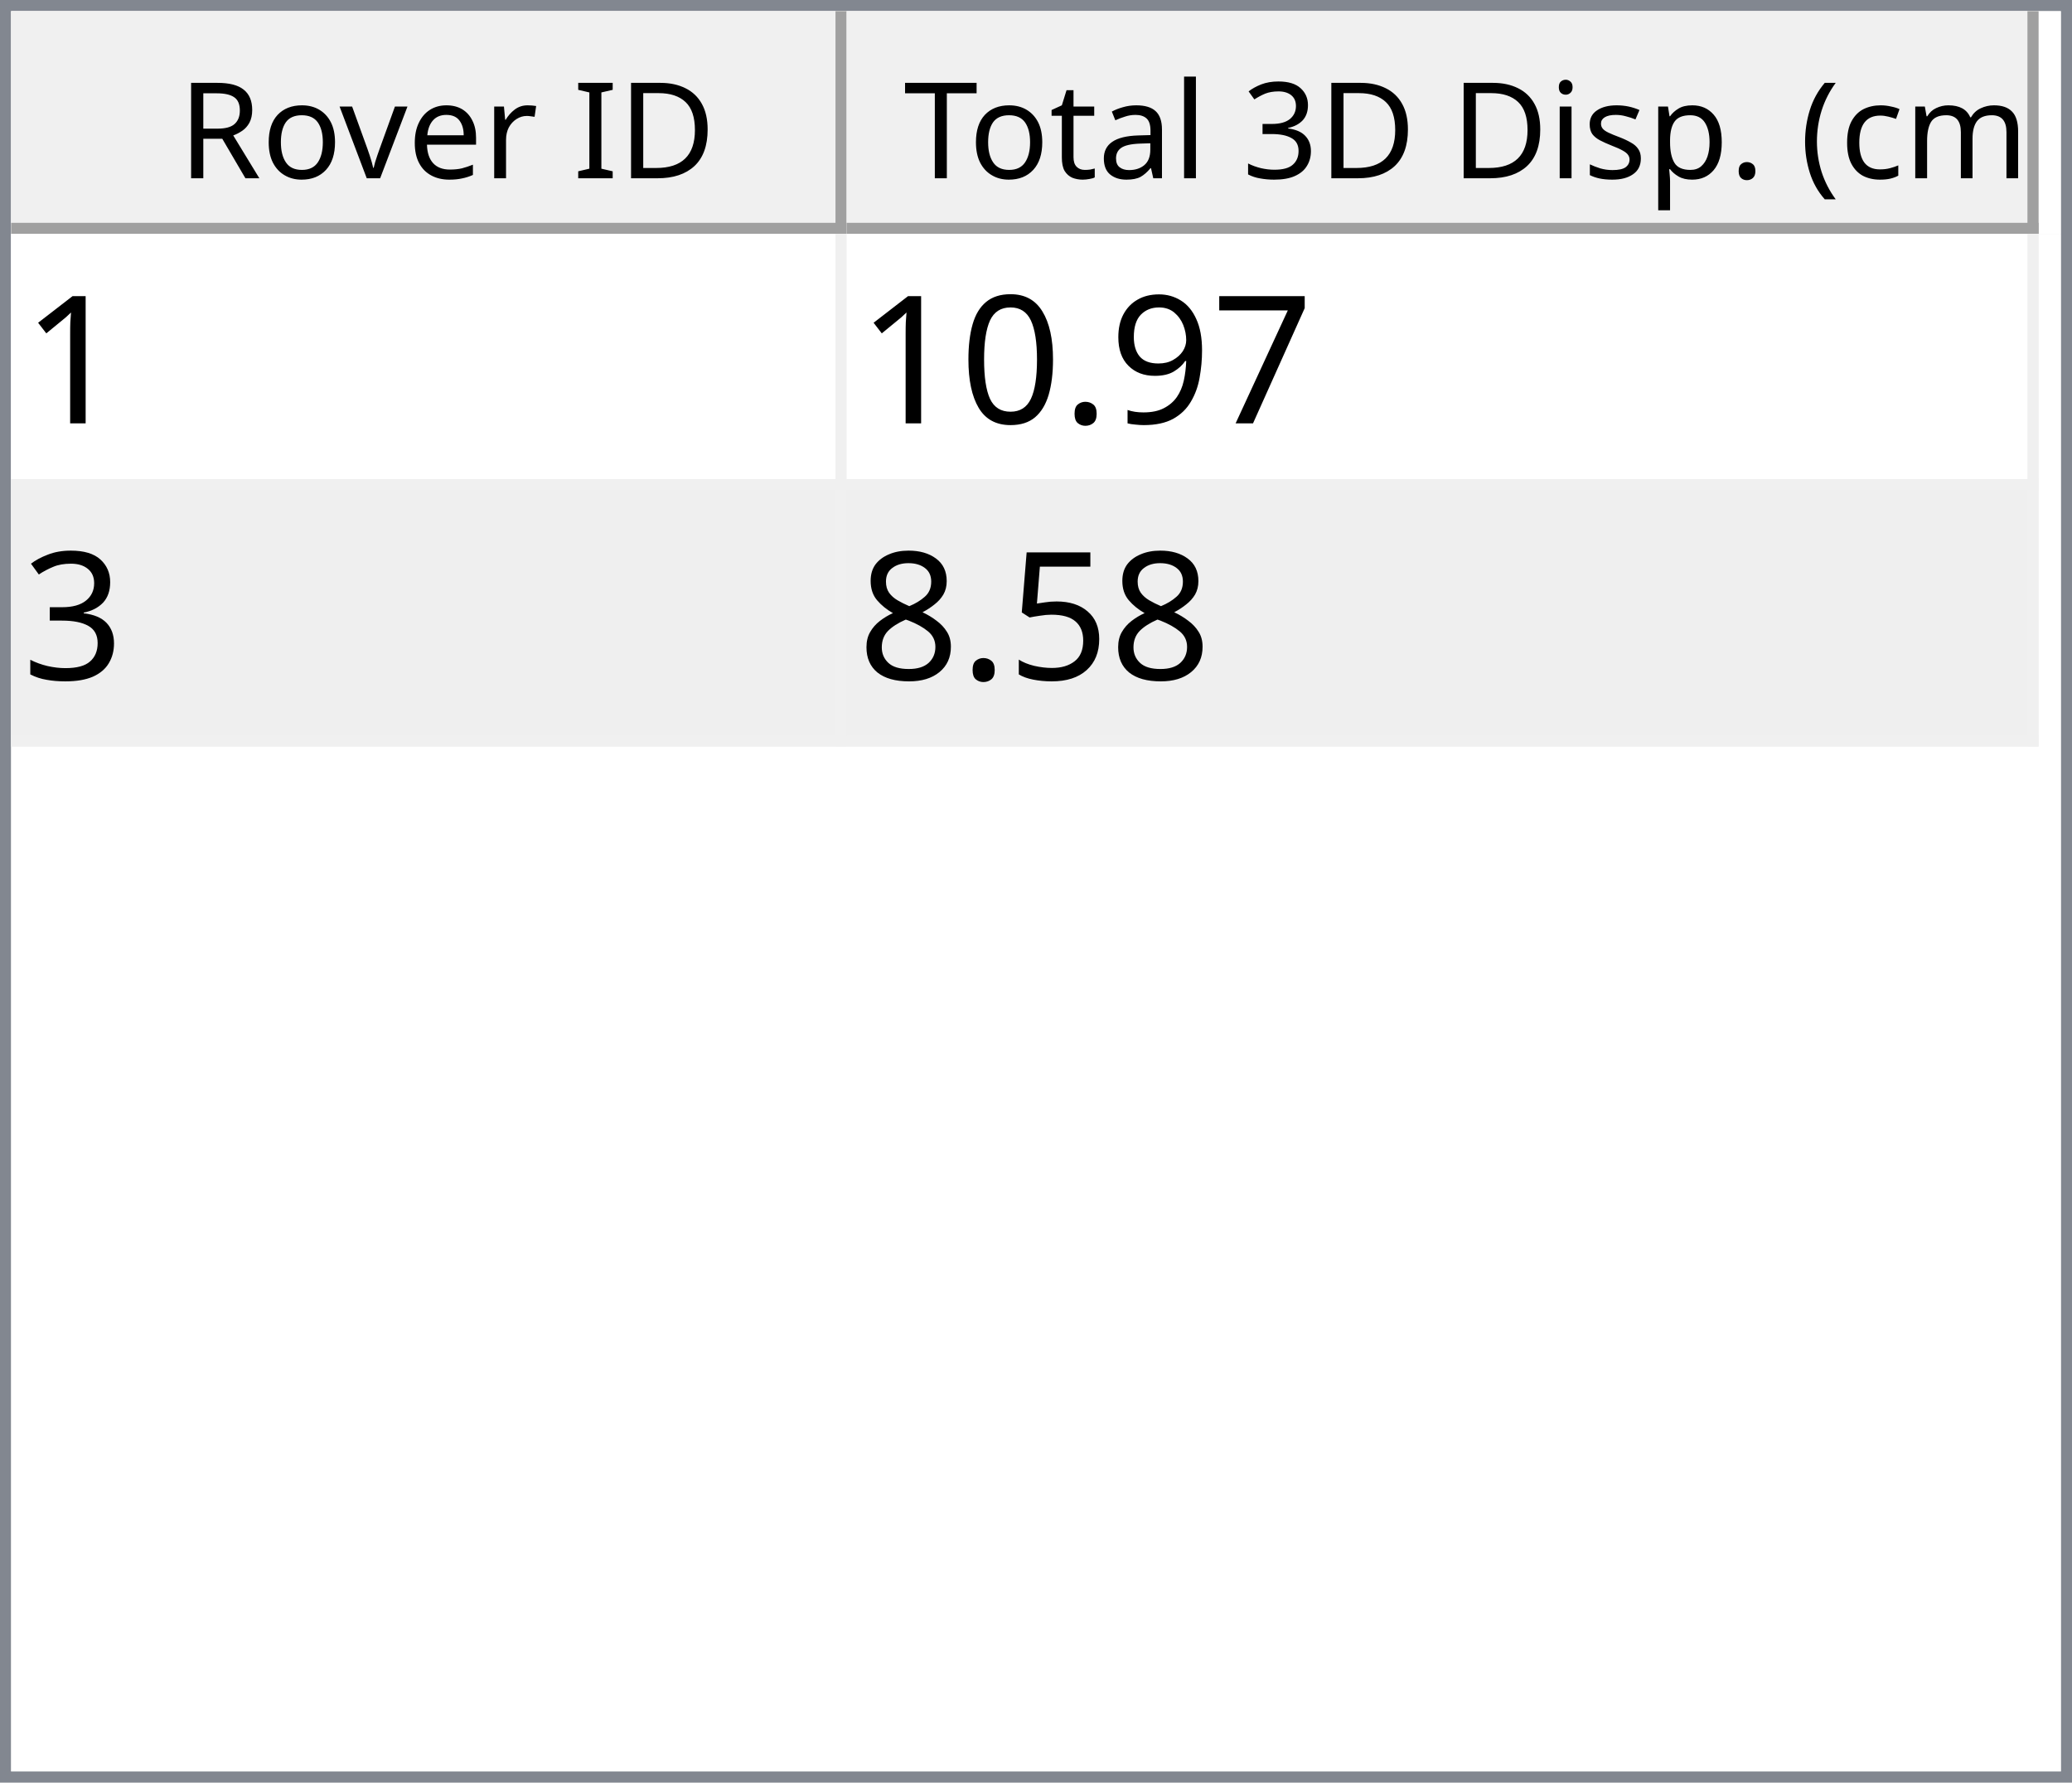
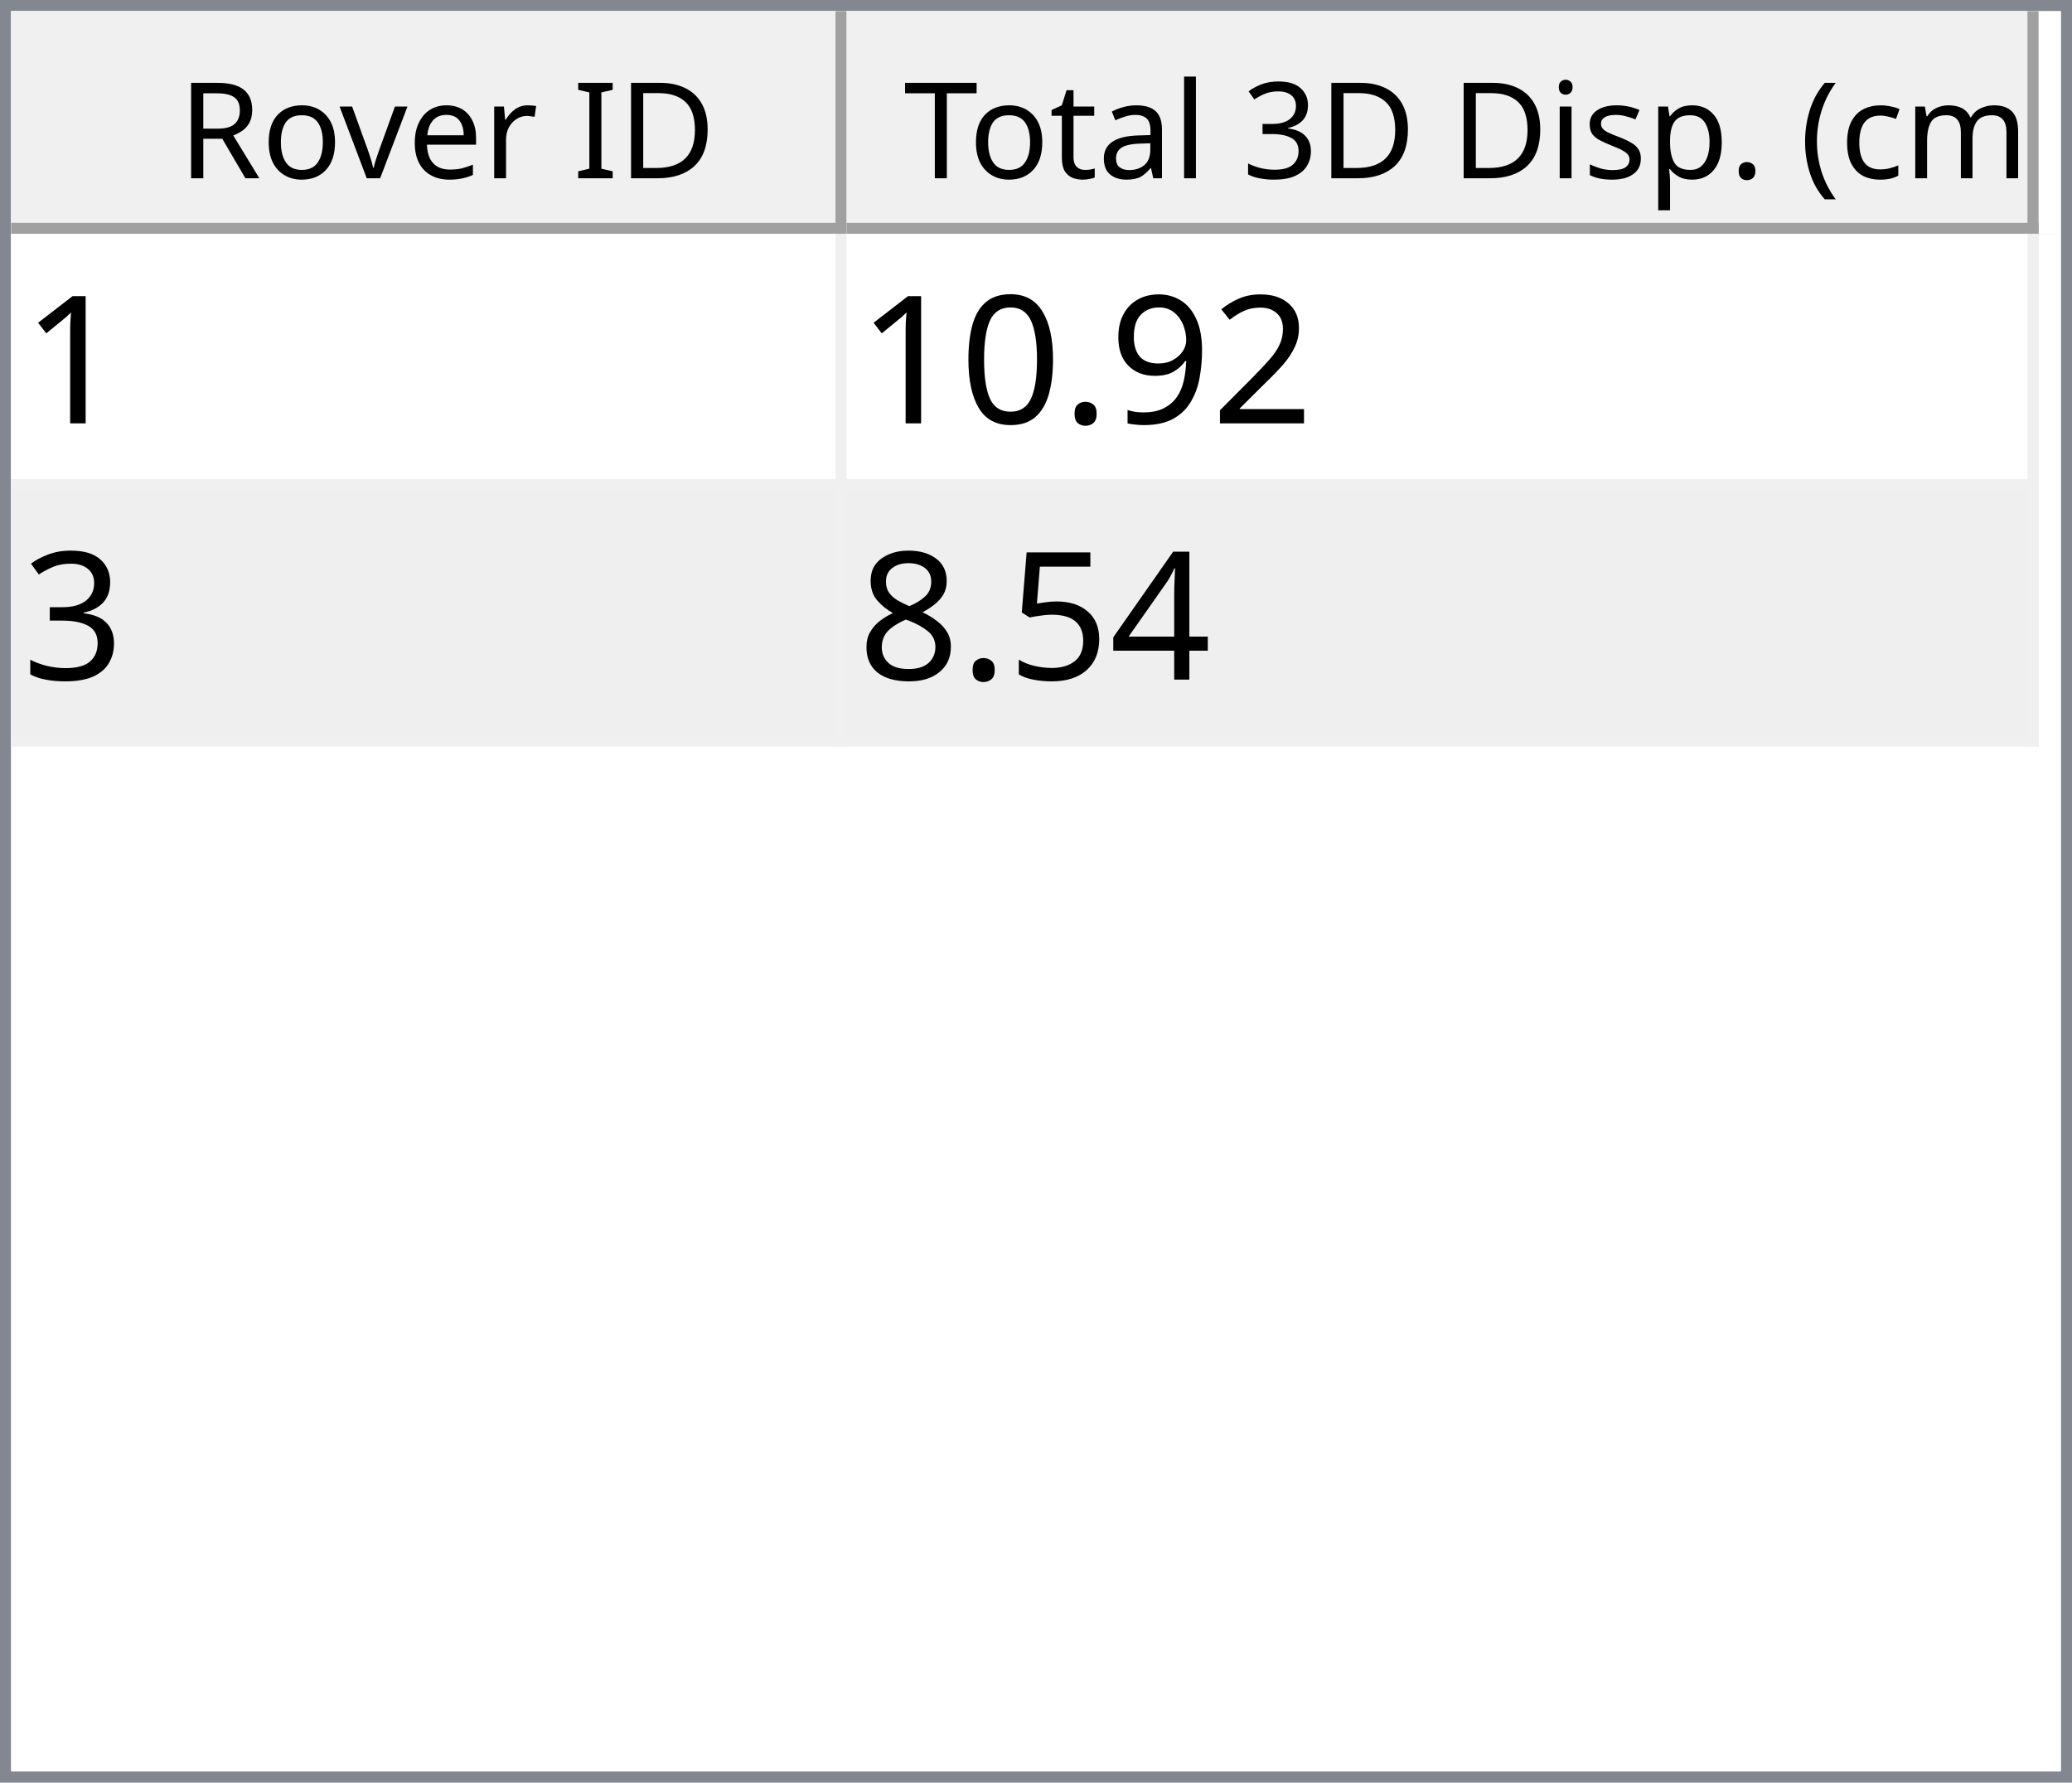
<svg xmlns="http://www.w3.org/2000/svg" style="fill-opacity:1; color-rendering:auto; color-interpolation:auto; text-rendering:auto; stroke:black; stroke-linecap:square; stroke-miterlimit:10; shape-rendering:auto; stroke-opacity:1; fill:black; stroke-dasharray:none; font-weight:normal; stroke-width:1; font-family:'Dialog'; font-style:normal; stroke-linejoin:miter; font-size:12px; stroke-dashoffset:0; image-rendering:auto;" width="186" height="160">
  <defs id="genericDefs" />
  <g>
    <defs id="defs1">
      <clipPath clipPathUnits="userSpaceOnUse" id="clipPath1">
        <path d="M0 0 L186 0 L186 160 L0 160 L0 0 Z" />
      </clipPath>
      <clipPath clipPathUnits="userSpaceOnUse" id="clipPath2">
        <path d="M0 0 L0 160 L186 160 L186 0 Z" />
      </clipPath>
      <clipPath clipPathUnits="userSpaceOnUse" id="clipPath3">
        <path d="M0 0 L0 20 L184 20 L184 0 Z" />
      </clipPath>
      <clipPath clipPathUnits="userSpaceOnUse" id="clipPath4">
        <path d="M0 0 L0 20 L75 20 L75 0 Z" />
      </clipPath>
      <clipPath clipPathUnits="userSpaceOnUse" id="clipPath5">
        <path d="M1 1 L1 19 L74 19 L74 1 Z" />
      </clipPath>
      <clipPath clipPathUnits="userSpaceOnUse" id="clipPath6">
        <path d="M0 0 L0 18 L73 18 L73 0 Z" />
      </clipPath>
      <clipPath clipPathUnits="userSpaceOnUse" id="clipPath7">
        <path d="M-0.5 -0.5 L-0.5 19.5 L74.5 19.5 L74.5 -0.5 Z" />
      </clipPath>
      <clipPath clipPathUnits="userSpaceOnUse" id="clipPath8">
        <path d="M0 0 L0 20 L107 20 L107 0 Z" />
      </clipPath>
      <clipPath clipPathUnits="userSpaceOnUse" id="clipPath9">
        <path d="M1 1 L1 19 L106 19 L106 1 Z" />
      </clipPath>
      <clipPath clipPathUnits="userSpaceOnUse" id="clipPath10">
        <path d="M0 0 L0 18 L105 18 L105 0 Z" />
      </clipPath>
      <clipPath clipPathUnits="userSpaceOnUse" id="clipPath11">
        <path d="M-0.5 -0.5 L-0.5 19.5 L106.5 19.5 L106.5 -0.5 Z" />
      </clipPath>
      <clipPath clipPathUnits="userSpaceOnUse" id="clipPath12">
        <path d="M0 0 L0 138 L184 138 L184 0 Z" />
      </clipPath>
      <clipPath clipPathUnits="userSpaceOnUse" id="clipPath13">
        <path d="M0 0 L0 46 L182 46 L182 0 Z" />
      </clipPath>
      <clipPath clipPathUnits="userSpaceOnUse" id="clipPath14">
        <path d="M-0.5 -0.5 L-0.5 45.5 L181.5 45.5 L181.5 -0.5 Z" />
      </clipPath>
      <clipPath clipPathUnits="userSpaceOnUse" id="clipPath15">
        <path d="M0 0 L0 22 L74 22 L74 0 Z" />
      </clipPath>
      <clipPath clipPathUnits="userSpaceOnUse" id="clipPath16">
        <path d="M0 0 L0 22 L106 22 L106 0 Z" />
      </clipPath>
      <font horiz-adv-x="64.551" id="font1">
        <font-face ascent="107.91" descent="25.098" units-per-em="100" style="font-style:normal; font-family:Segoe UI; font-weight:normal;" />
        <missing-glyph horiz-adv-x="64.551" d="M8.109 0 L8.109 68.266 L56.453 68.266 L56.453 0 L8.109 0 ZM15.328 7.234 L49.219 7.234 L49.219 61.031 L15.328 61.031 L15.328 7.234 Z" />
        <glyph unicode="D" horiz-adv-x="70.117" d="M9.188 0 L9.188 70.016 L28.516 70.016 Q65.531 70.016 65.531 35.891 Q65.531 19.672 55.25 9.836 Q44.969 0 27.734 0 L9.188 0 ZM17.391 62.594 L17.391 7.422 L27.828 7.422 Q41.609 7.422 49.273 14.797 Q56.938 22.172 56.938 35.688 Q56.938 62.594 28.328 62.594 L17.391 62.594 Z" />
        <glyph unicode="I" horiz-adv-x="26.611" d="M17.391 0 L9.188 0 L9.188 70.016 L17.391 70.016 L17.391 0 Z" />
        <glyph unicode=" " horiz-adv-x="27.393" d="" />
        <glyph unicode="r" horiz-adv-x="34.766" d="M34.188 41.891 Q32.078 43.5 28.125 43.5 Q23 43.5 19.555 38.672 Q16.109 33.844 16.109 25.484 L16.109 0 L8.109 0 L8.109 50 L16.109 50 L16.109 39.703 L16.312 39.703 Q18.016 44.969 21.531 47.922 Q25.047 50.875 29.391 50.875 Q32.516 50.875 34.188 50.203 L34.188 41.891 Z" />
        <glyph unicode="e" horiz-adv-x="52.295" d="M48.297 23 L12.984 23 Q13.188 14.656 17.484 10.109 Q21.781 5.562 29.297 5.562 Q37.75 5.562 44.828 11.141 L44.828 3.609 Q38.234 -1.172 27.391 -1.172 Q16.797 -1.172 10.742 5.641 Q4.688 12.453 4.688 24.812 Q4.688 36.469 11.305 43.82 Q17.922 51.172 27.734 51.172 Q37.547 51.172 42.922 44.828 Q48.297 38.484 48.297 27.203 L48.297 23 ZM40.094 29.781 Q40.047 36.719 36.75 40.578 Q33.453 44.438 27.594 44.438 Q21.922 44.438 17.969 40.383 Q14.016 36.328 13.094 29.781 L40.094 29.781 Z" />
        <glyph unicode="v" horiz-adv-x="47.9" d="M47.406 50 L27.484 0 L19.625 0 L0.688 50 L9.469 50 L22.172 13.672 Q23.578 9.672 23.922 6.688 L24.125 6.688 Q24.609 10.453 25.688 13.484 L38.969 50 L47.406 50 Z" />
        <glyph unicode="o" horiz-adv-x="58.594" d="M29 -1.172 Q17.922 -1.172 11.305 5.836 Q4.688 12.844 4.688 24.422 Q4.688 37.016 11.57 44.094 Q18.453 51.172 30.172 51.172 Q41.359 51.172 47.633 44.289 Q53.906 37.406 53.906 25.203 Q53.906 13.234 47.141 6.031 Q40.375 -1.172 29 -1.172 ZM29.594 44.438 Q21.875 44.438 17.383 39.188 Q12.891 33.938 12.891 24.703 Q12.891 15.828 17.43 10.695 Q21.969 5.562 29.594 5.562 Q37.359 5.562 41.531 10.594 Q45.703 15.625 45.703 24.906 Q45.703 34.281 41.531 39.359 Q37.359 44.438 29.594 44.438 Z" />
        <glyph unicode="R" horiz-adv-x="59.814" d="M59.375 0 L49.609 0 L37.891 19.625 Q36.281 22.359 34.766 24.289 Q33.25 26.219 31.664 27.438 Q30.078 28.656 28.25 29.219 Q26.422 29.781 24.125 29.781 L17.391 29.781 L17.391 0 L9.188 0 L9.188 70.016 L30.078 70.016 Q34.672 70.016 38.555 68.867 Q42.438 67.719 45.289 65.375 Q48.141 63.031 49.758 59.547 Q51.375 56.062 51.375 51.375 Q51.375 47.703 50.273 44.656 Q49.172 41.609 47.148 39.211 Q45.125 36.812 42.266 35.133 Q39.406 33.453 35.844 32.516 L35.844 32.328 Q37.594 31.547 38.891 30.547 Q40.188 29.547 41.359 28.18 Q42.531 26.812 43.68 25.078 Q44.828 23.344 46.234 21.047 L59.375 0 ZM17.391 62.594 L17.391 37.203 L28.516 37.203 Q31.594 37.203 34.203 38.133 Q36.812 39.062 38.719 40.797 Q40.625 42.531 41.703 45.047 Q42.781 47.562 42.781 50.688 Q42.781 56.297 39.141 59.445 Q35.5 62.594 28.609 62.594 L17.391 62.594 Z" />
        <glyph unicode=")" horiz-adv-x="30.176" d="M8.297 -15.922 L1.172 -15.922 Q16.406 2.344 16.406 26.812 Q16.406 51.469 1.078 70.016 L8.297 70.016 Q23.531 52.156 23.531 26.703 Q23.531 1.375 8.297 -15.922 Z" />
        <glyph unicode="m" horiz-adv-x="86.133" d="M79.109 0 L71.094 0 L71.094 28.719 Q71.094 37.016 68.531 40.727 Q65.969 44.438 59.906 44.438 Q54.781 44.438 51.195 39.75 Q47.609 35.062 47.609 28.516 L47.609 0 L39.594 0 L39.594 29.688 Q39.594 44.438 28.219 44.438 Q22.953 44.438 19.531 40.016 Q16.109 35.594 16.109 28.516 L16.109 0 L8.109 0 L8.109 50 L16.109 50 L16.109 42.094 L16.312 42.094 Q21.625 51.172 31.844 51.172 Q36.969 51.172 40.773 48.312 Q44.578 45.453 46 40.828 Q51.562 51.172 62.594 51.172 Q79.109 51.172 79.109 30.812 L79.109 0 Z" />
        <glyph unicode="c" horiz-adv-x="46.191" d="M42.188 2.297 Q36.422 -1.172 28.516 -1.172 Q17.828 -1.172 11.258 5.789 Q4.688 12.75 4.688 23.828 Q4.688 36.188 11.766 43.68 Q18.844 51.172 30.672 51.172 Q37.25 51.172 42.281 48.734 L42.281 40.531 Q36.719 44.438 30.375 44.438 Q22.703 44.438 17.797 38.945 Q12.891 33.453 12.891 24.516 Q12.891 15.719 17.508 10.641 Q22.125 5.562 29.891 5.562 Q36.422 5.562 42.188 9.906 L42.188 2.297 Z" />
        <glyph unicode="(" horiz-adv-x="30.176" d="M29.109 -15.922 L21.969 -15.922 Q6.844 1.375 6.844 26.703 Q6.844 52.156 21.969 70.016 L29.203 70.016 Q13.875 51.469 13.875 26.812 Q13.875 2.344 29.109 -15.922 Z" />
        <glyph unicode="." horiz-adv-x="21.68" d="M10.891 -1.078 Q8.641 -1.078 7.055 0.539 Q5.469 2.156 5.469 4.391 Q5.469 6.641 7.055 8.273 Q8.641 9.906 10.891 9.906 Q13.188 9.906 14.797 8.273 Q16.406 6.641 16.406 4.391 Q16.406 2.156 14.797 0.539 Q13.188 -1.078 10.891 -1.078 Z" />
        <glyph unicode="p" horiz-adv-x="58.789" d="M16.312 7.234 L16.109 7.234 L16.109 -23 L8.109 -23 L8.109 50 L16.109 50 L16.109 41.219 L16.312 41.219 Q22.219 51.172 33.594 51.172 Q43.266 51.172 48.688 44.461 Q54.109 37.75 54.109 26.469 Q54.109 13.922 48 6.375 Q41.891 -1.172 31.297 -1.172 Q21.578 -1.172 16.312 7.234 ZM16.109 27.391 L16.109 20.406 Q16.109 14.203 20.141 9.883 Q24.172 5.562 30.375 5.562 Q37.641 5.562 41.773 11.133 Q45.906 16.703 45.906 26.609 Q45.906 34.969 42.047 39.703 Q38.188 44.438 31.594 44.438 Q24.609 44.438 20.359 39.578 Q16.109 34.719 16.109 27.391 Z" />
        <glyph unicode="s" horiz-adv-x="42.432" d="M5.078 1.812 L5.078 10.406 Q11.625 5.562 19.484 5.562 Q30.031 5.562 30.031 12.594 Q30.031 14.594 29.125 15.992 Q28.219 17.391 26.68 18.461 Q25.141 19.531 23.07 20.383 Q21 21.234 18.609 22.172 Q15.281 23.484 12.766 24.828 Q10.25 26.172 8.57 27.859 Q6.891 29.547 6.031 31.695 Q5.172 33.844 5.172 36.719 Q5.172 40.234 6.789 42.945 Q8.406 45.656 11.086 47.484 Q13.766 49.312 17.211 50.242 Q20.656 51.172 24.312 51.172 Q30.812 51.172 35.938 48.922 L35.938 40.828 Q30.422 44.438 23.25 44.438 Q21 44.438 19.195 43.922 Q17.391 43.406 16.094 42.477 Q14.797 41.547 14.086 40.258 Q13.375 38.969 13.375 37.406 Q13.375 35.453 14.086 34.133 Q14.797 32.812 16.164 31.789 Q17.531 30.766 19.484 29.938 Q21.438 29.109 23.922 28.125 Q27.25 26.859 29.883 25.516 Q32.516 24.172 34.375 22.484 Q36.234 20.797 37.234 18.602 Q38.234 16.406 38.234 13.375 Q38.234 9.672 36.602 6.938 Q34.969 4.203 32.234 2.398 Q29.5 0.594 25.93 -0.289 Q22.359 -1.172 18.453 -1.172 Q10.75 -1.172 5.078 1.812 Z" />
        <glyph unicode="i" horiz-adv-x="24.219" d="M12.203 62.703 Q10.062 62.703 8.547 64.164 Q7.031 65.625 7.031 67.875 Q7.031 70.125 8.547 71.609 Q10.062 73.094 12.203 73.094 Q14.406 73.094 15.945 71.609 Q17.484 70.125 17.484 67.875 Q17.484 65.719 15.945 64.211 Q14.406 62.703 12.203 62.703 ZM16.109 0 L8.109 0 L8.109 50 L16.109 50 L16.109 0 Z" />
        <glyph unicode="3" horiz-adv-x="53.906" d="M46.531 19.828 Q46.531 15.094 44.75 11.211 Q42.969 7.328 39.719 4.57 Q36.469 1.812 31.93 0.297 Q27.391 -1.219 21.922 -1.219 Q11.922 -1.219 6 2.594 L6 11.188 Q13.094 5.609 22.219 5.609 Q25.875 5.609 28.828 6.539 Q31.781 7.469 33.906 9.227 Q36.031 10.984 37.18 13.477 Q38.328 15.969 38.328 19.094 Q38.328 32.812 18.797 32.812 L12.984 32.812 L12.984 39.594 L18.5 39.594 Q35.797 39.594 35.797 52.484 Q35.797 64.406 22.609 64.406 Q15.188 64.406 8.688 59.422 L8.688 67.188 Q15.375 71.188 24.609 71.188 Q29 71.188 32.57 69.969 Q36.141 68.75 38.68 66.555 Q41.219 64.359 42.609 61.281 Q44 58.203 44 54.5 Q44 40.672 30.031 36.719 L30.031 36.531 Q33.594 36.141 36.625 34.797 Q39.656 33.453 41.852 31.305 Q44.047 29.156 45.289 26.25 Q46.531 23.344 46.531 19.828 Z" />
        <glyph unicode="l" horiz-adv-x="24.219" d="M16.109 0 L8.109 0 L8.109 74.031 L16.109 74.031 L16.109 0 Z" />
        <glyph unicode="a" horiz-adv-x="50.879" d="M43.891 0 L35.891 0 L35.891 7.812 L35.688 7.812 Q30.469 -1.172 20.312 -1.172 Q12.844 -1.172 8.617 2.781 Q4.391 6.734 4.391 13.281 Q4.391 27.297 20.906 29.594 L35.891 31.688 Q35.891 44.438 25.594 44.438 Q16.547 44.438 9.281 38.281 L9.281 46.484 Q16.656 51.172 26.266 51.172 Q43.891 51.172 43.891 32.516 L43.891 0 ZM35.891 25.297 L23.828 23.641 Q18.266 22.859 15.43 20.875 Q12.594 18.891 12.594 13.875 Q12.594 10.203 15.211 7.883 Q17.828 5.562 22.172 5.562 Q28.125 5.562 32.008 9.742 Q35.891 13.922 35.891 20.312 L35.891 25.297 Z" />
        <glyph unicode="t" horiz-adv-x="33.887" d="M31.297 0.484 Q28.469 -1.078 23.828 -1.078 Q10.688 -1.078 10.688 13.578 L10.688 43.172 L2.094 43.172 L2.094 50 L10.688 50 L10.688 62.203 L18.703 64.797 L18.703 50 L31.297 50 L31.297 43.172 L18.703 43.172 L18.703 14.984 Q18.703 9.969 20.414 7.82 Q22.125 5.672 26.078 5.672 Q29.109 5.672 31.297 7.328 L31.297 0.484 Z" />
        <glyph unicode="T" horiz-adv-x="52.393" d="M50.594 62.594 L30.375 62.594 L30.375 0 L22.172 0 L22.172 62.594 L2 62.594 L2 70.016 L50.594 70.016 L50.594 62.594 Z" />
      </font>
      <font horiz-adv-x="75.0" id="font2">
        <font-face ascent="100.537" descent="21.973" units-per-em="100" style="font-style:normal; font-family:sans-serif; font-weight:normal;" />
        <missing-glyph horiz-adv-x="75.0" d="M12.5 0 L12.5 62.5 L62.5 62.5 L62.5 0 L12.5 0 ZM14.062 1.562 L60.938 1.562 L60.938 60.938 L14.062 60.938 L14.062 1.562 Z" />
        <glyph unicode="1" horiz-adv-x="55.615" d="M37.25 0 L28.469 0 L28.469 56 Q25.297 52.984 20.141 49.953 Q14.984 46.922 10.891 45.406 L10.891 53.906 Q18.266 57.375 23.781 62.305 Q29.297 67.234 31.594 71.875 L37.25 71.875 L37.25 0 Z" />
-         <glyph unicode="7" horiz-adv-x="55.615" d="M4.734 62.203 L4.734 70.656 L51.078 70.656 L51.078 63.812 Q44.234 56.547 37.523 44.484 Q30.812 32.422 27.156 19.672 Q24.516 10.688 23.781 0 L14.75 0 Q14.891 8.453 18.062 20.414 Q21.234 32.375 27.172 43.484 Q33.109 54.594 39.797 62.203 L4.734 62.203 Z" />
+         <glyph unicode="2" horiz-adv-x="55.615" d="M50.344 8.453 L50.344 0 L3.031 0 Q2.938 3.172 4.047 6.109 Q5.859 10.938 9.836 15.625 Q13.812 20.312 21.344 26.469 Q33.016 36.031 37.117 41.625 Q41.219 47.219 41.219 52.203 Q41.219 57.422 37.477 61.008 Q33.734 64.594 27.734 64.594 Q21.391 64.594 17.578 60.789 Q13.766 56.984 13.719 50.25 L4.688 51.172 Q5.609 61.281 11.664 66.578 Q17.719 71.875 27.938 71.875 Q38.234 71.875 44.242 66.164 Q50.25 60.453 50.25 52 Q50.25 47.703 48.492 43.555 Q46.734 39.406 42.656 34.812 Q38.578 30.219 29.109 22.219 Q21.188 15.578 18.945 13.211 Q16.703 10.844 15.234 8.453 L50.344 8.453 Z" />
        <glyph unicode="9" horiz-adv-x="55.615" d="M5.469 16.547 L13.922 17.328 Q14.984 11.375 18.016 8.688 Q21.047 6 25.781 6 Q29.828 6 32.883 7.859 Q35.938 9.719 37.891 12.82 Q39.844 15.922 41.164 21.195 Q42.484 26.469 42.484 31.938 Q42.484 32.516 42.438 33.688 Q39.797 29.5 35.234 26.883 Q30.672 24.266 25.344 24.266 Q16.453 24.266 10.305 30.711 Q4.156 37.156 4.156 47.703 Q4.156 58.594 10.578 65.234 Q17 71.875 26.656 71.875 Q33.641 71.875 39.43 68.117 Q45.219 64.359 48.219 57.398 Q51.219 50.438 51.219 37.25 Q51.219 23.531 48.242 15.406 Q45.266 7.281 39.383 3.031 Q33.5 -1.219 25.594 -1.219 Q17.188 -1.219 11.867 3.445 Q6.547 8.109 5.469 16.547 ZM41.453 48.141 Q41.453 55.719 37.43 60.156 Q33.406 64.594 27.734 64.594 Q21.875 64.594 17.531 59.812 Q13.188 55.031 13.188 47.406 Q13.188 40.578 17.312 36.305 Q21.438 32.031 27.484 32.031 Q33.594 32.031 37.523 36.305 Q41.453 40.578 41.453 48.141 Z" />
        <glyph unicode="." horiz-adv-x="27.783" d="M9.078 0 L9.078 10.016 L19.094 10.016 L19.094 0 L9.078 0 Z" />
        <glyph unicode="0" horiz-adv-x="55.615" d="M4.156 35.297 Q4.156 48 6.766 55.742 Q9.375 63.484 14.523 67.68 Q19.672 71.875 27.484 71.875 Q33.25 71.875 37.594 69.555 Q41.938 67.234 44.773 62.867 Q47.609 58.5 49.219 52.227 Q50.828 45.953 50.828 35.297 Q50.828 22.703 48.242 14.969 Q45.656 7.234 40.508 3.008 Q35.359 -1.219 27.484 -1.219 Q17.141 -1.219 11.234 6.203 Q4.156 15.141 4.156 35.297 ZM13.188 35.297 Q13.188 17.672 17.312 11.836 Q21.438 6 27.484 6 Q33.547 6 37.672 11.859 Q41.797 17.719 41.797 35.297 Q41.797 52.984 37.672 58.789 Q33.547 64.594 27.391 64.594 Q21.344 64.594 17.719 59.469 Q13.188 52.938 13.188 35.297 Z" />
        <glyph unicode="3" horiz-adv-x="55.615" d="M4.203 18.891 L12.984 20.062 Q14.5 12.594 18.141 9.297 Q21.781 6 27 6 Q33.203 6 37.477 10.297 Q41.75 14.594 41.75 20.953 Q41.75 27 37.797 30.93 Q33.844 34.859 27.734 34.859 Q25.25 34.859 21.531 33.891 L22.516 41.609 Q23.391 41.5 23.922 41.5 Q29.547 41.5 34.039 44.43 Q38.531 47.359 38.531 53.469 Q38.531 58.297 35.258 61.477 Q31.984 64.656 26.812 64.656 Q21.688 64.656 18.266 61.43 Q14.844 58.203 13.875 51.766 L5.078 53.328 Q6.688 62.156 12.398 67.016 Q18.109 71.875 26.609 71.875 Q32.469 71.875 37.398 69.359 Q42.328 66.844 44.945 62.5 Q47.562 58.156 47.562 53.266 Q47.562 48.641 45.07 44.828 Q42.578 41.016 37.703 38.766 Q44.047 37.312 47.562 32.695 Q51.078 28.078 51.078 21.141 Q51.078 11.766 44.242 5.25 Q37.406 -1.266 26.953 -1.266 Q17.531 -1.266 11.305 4.352 Q5.078 9.969 4.203 18.891 Z" />
+         <glyph unicode="4" horiz-adv-x="55.615" d="M32.328 0 L32.328 17.141 L1.266 17.141 L1.266 25.203 L33.938 71.578 L41.109 71.578 L41.109 25.203 L50.781 25.203 L50.781 17.141 L41.109 17.141 L41.109 0 L32.328 0 ZM32.328 25.203 L32.328 57.469 L9.906 25.203 L32.328 25.203 Z" />
        <glyph unicode="5" horiz-adv-x="55.615" d="M4.156 18.75 L13.375 19.531 Q14.406 12.797 18.141 9.398 Q21.875 6 27.156 6 Q33.5 6 37.891 10.789 Q42.281 15.578 42.281 23.484 Q42.281 31 38.062 35.352 Q33.844 39.703 27 39.703 Q22.75 39.703 19.336 37.773 Q15.922 35.844 13.969 32.766 L5.719 33.844 L12.641 70.609 L48.25 70.609 L48.25 62.203 L19.672 62.203 L15.828 42.969 Q22.266 47.469 29.344 47.469 Q38.719 47.469 45.164 40.969 Q51.609 34.469 51.609 24.266 Q51.609 14.547 45.953 7.469 Q39.062 -1.219 27.156 -1.219 Q17.391 -1.219 11.211 4.25 Q5.031 9.719 4.156 18.75 Z" />
        <glyph unicode="8" horiz-adv-x="55.615" d="M17.672 38.812 Q12.203 40.828 9.57 44.539 Q6.938 48.25 6.938 53.422 Q6.938 61.234 12.555 66.555 Q18.172 71.875 27.484 71.875 Q36.859 71.875 42.578 66.43 Q48.297 60.984 48.297 53.172 Q48.297 48.188 45.68 44.508 Q43.062 40.828 37.75 38.812 Q44.344 36.672 47.781 31.883 Q51.219 27.094 51.219 20.453 Q51.219 11.281 44.727 5.031 Q38.234 -1.219 27.641 -1.219 Q17.047 -1.219 10.547 5.055 Q4.047 11.328 4.047 20.703 Q4.047 27.688 7.594 32.398 Q11.141 37.109 17.672 38.812 ZM15.922 53.719 Q15.922 48.641 19.195 45.414 Q22.469 42.188 27.688 42.188 Q32.766 42.188 36.016 45.383 Q39.266 48.578 39.266 53.219 Q39.266 58.062 35.914 61.359 Q32.562 64.656 27.594 64.656 Q22.562 64.656 19.242 61.43 Q15.922 58.203 15.922 53.719 ZM13.094 20.656 Q13.094 16.891 14.875 13.375 Q16.656 9.859 20.172 7.93 Q23.688 6 27.734 6 Q34.031 6 38.133 10.055 Q42.234 14.109 42.234 20.359 Q42.234 26.703 38.016 30.859 Q33.797 35.016 27.438 35.016 Q21.234 35.016 17.164 30.914 Q13.094 26.812 13.094 20.656 Z" />
      </font>
    </defs>
    <g style="fill:white; stroke:white;">
      <rect x="0" y="0" width="186" style="clip-path:url(#clipPath1); stroke:none;" height="160" />
    </g>
    <g style="fill:white; text-rendering:optimizeSpeed; color-rendering:optimizeSpeed; image-rendering:optimizeSpeed; shape-rendering:crispEdges; stroke:white; color-interpolation:sRGB;">
      <rect x="0" width="186" height="160" y="0" style="stroke:none;" />
      <path style="stroke:none;" d="M0 160 L186 160 L186 0 L0 0 Z" />
    </g>
    <g style="fill:rgb(240,240,240); font-family:'Segoe UI'; stroke:rgb(240,240,240);">
      <rect x="0" y="0" width="186" style="clip-path:url(#clipPath2); stroke:none;" height="160" />
    </g>
    <g style="fill:rgb(130,135,144); font-family:'Segoe UI'; stroke:rgb(130,135,144);">
      <path d="M0 0 L186 0 L186 160 L0 160 L0 0 ZM1 1 L185 1 L185 159 L1 159 L1 1 Z" style="fill-rule:evenodd; clip-path:url(#clipPath2); stroke:none;" />
    </g>
    <g style="fill:white; font-family:'Segoe UI'; stroke:white;" transform="translate(1,1)">
      <rect x="0" y="0" width="184" style="clip-path:url(#clipPath3); stroke:none;" height="20" />
    </g>
    <g style="fill:rgb(240,240,240); font-family:'Segoe UI'; stroke:rgb(240,240,240);" transform="translate(1,1)">
      <rect x="0" y="0" width="75" style="clip-path:url(#clipPath4); stroke:none;" height="20" />
    </g>
    <g style="font-family:'Segoe UI';" transform="translate(2,2)">
      <text x="14" xml:space="preserve" y="14" style="clip-path:url(#clipPath6); stroke:none;">Rover ID</text>
    </g>
    <g style="fill:rgb(160,160,160); font-family:'Segoe UI'; stroke:rgb(160,160,160); stroke-linejoin:bevel;" transform="translate(1.5,1.5)">
      <line x1="74" x2="74" y1="0" style="fill:none; clip-path:url(#clipPath7);" y2="19" />
    </g>
    <g style="fill:rgb(160,160,160); font-family:'Segoe UI'; stroke:rgb(160,160,160); stroke-linejoin:bevel;" transform="matrix(1,0,0,1,1,1) translate(0.5,0.5)">
      <line x1="0" x2="74" y1="19" style="fill:none; clip-path:url(#clipPath7);" y2="19" />
    </g>
    <g style="fill:rgb(240,240,240); font-family:'Segoe UI'; stroke:rgb(240,240,240);" transform="translate(76,1)">
      <rect x="0" y="0" width="107" style="clip-path:url(#clipPath8); stroke:none;" height="20" />
    </g>
    <g style="font-family:'Segoe UI';" transform="translate(77,2)">
      <text x="1" xml:space="preserve" y="14" style="clip-path:url(#clipPath10); stroke:none;"> Total 3D Disp. (cm)</text>
    </g>
    <g style="fill:rgb(160,160,160); font-family:'Segoe UI'; stroke:rgb(160,160,160); stroke-linejoin:bevel;" transform="translate(76.5,1.5)">
      <line x1="106" x2="106" y1="0" style="fill:none; clip-path:url(#clipPath11);" y2="19" />
    </g>
    <g style="fill:rgb(160,160,160); font-family:'Segoe UI'; stroke:rgb(160,160,160); stroke-linejoin:bevel;" transform="matrix(1,0,0,1,76,1) translate(0.5,0.5)">
      <line x1="0" x2="106" y1="19" style="fill:none; clip-path:url(#clipPath11);" y2="19" />
    </g>
    <g style="fill:white; font-family:'Segoe UI'; stroke:white;" transform="translate(1,21)">
      <rect x="0" y="0" width="184" style="clip-path:url(#clipPath12); stroke:none;" height="138" />
    </g>
    <g style="fill:rgb(240,240,240); font-size:16px; font-family:sans-serif; stroke:rgb(240,240,240);" transform="translate(1,21)">
      <rect x="0" y="0" width="182" style="clip-path:url(#clipPath13); stroke:none;" height="46" />
      <line transform="translate(0.5,0.5)" x1="0" x2="181" y1="22" style="clip-path:url(#clipPath14); fill:none; stroke-linejoin:bevel;" y2="22" />
    </g>
    <g transform="matrix(1,0,0,1,1,21) translate(0.5,0.5)" style="fill:rgb(240,240,240); font-size:16px; font-family:sans-serif; stroke:rgb(240,240,240); stroke-linejoin:bevel;">
      <line x1="0" x2="181" y1="45" style="fill:none; clip-path:url(#clipPath14);" y2="45" />
    </g>
    <g transform="matrix(1,0,0,1,1,21) translate(0.5,0.5)" style="fill:rgb(240,240,240); font-size:16px; font-family:sans-serif; stroke:rgb(240,240,240); stroke-linejoin:bevel;">
      <line x1="74" x2="74" y1="0" style="fill:none; clip-path:url(#clipPath14);" y2="45" />
    </g>
    <g transform="matrix(1,0,0,1,1,21) translate(0.5,0.5)" style="fill:rgb(240,240,240); font-size:16px; font-family:sans-serif; stroke:rgb(240,240,240); stroke-linejoin:bevel;">
      <line x1="181" x2="181" y1="0" style="fill:none; clip-path:url(#clipPath14);" y2="45" />
    </g>
    <g style="fill:white; font-size:16px; font-family:sans-serif; stroke:white;" transform="matrix(1,0,0,1,1,21)">
      <rect x="0" y="0" width="74" style="clip-path:url(#clipPath15); stroke:none;" height="22" />
      <text x="1" y="17" style="fill:black; clip-path:url(#clipPath15); stroke:none;" xml:space="preserve">1</text>
    </g>
    <g style="fill:white; font-size:16px; font-family:sans-serif; stroke:white;" transform="matrix(1,0,0,1,1,21) translate(75,0)">
      <rect x="0" y="0" width="106" style="clip-path:url(#clipPath16); stroke:none;" height="22" />
-       <text x="1" y="17" style="fill:black; clip-path:url(#clipPath16); stroke:none;" xml:space="preserve">10.97</text>
+       <text x="1" y="17" style="fill:black; clip-path:url(#clipPath16); stroke:none;" xml:space="preserve">10.92</text>
    </g>
    <g style="fill:rgb(239,239,239); font-size:16px; font-family:sans-serif; stroke:rgb(239,239,239);" transform="matrix(1,0,0,1,1,21) translate(0,23)">
      <rect x="0" y="0" width="74" style="clip-path:url(#clipPath15); stroke:none;" height="22" />
      <text x="1" y="17" style="fill:black; clip-path:url(#clipPath15); stroke:none;" xml:space="preserve">3</text>
    </g>
    <g style="fill:rgb(239,239,239); font-size:16px; font-family:sans-serif; stroke:rgb(239,239,239);" transform="matrix(1,0,0,1,1,21) translate(75,23)">
      <rect x="0" y="0" width="106" style="clip-path:url(#clipPath16); stroke:none;" height="22" />
-       <text x="1" y="17" style="fill:black; clip-path:url(#clipPath16); stroke:none;" xml:space="preserve">8.58</text>
+       <text x="1" y="17" style="fill:black; clip-path:url(#clipPath16); stroke:none;" xml:space="preserve">8.54</text>
    </g>
  </g>
</svg>
